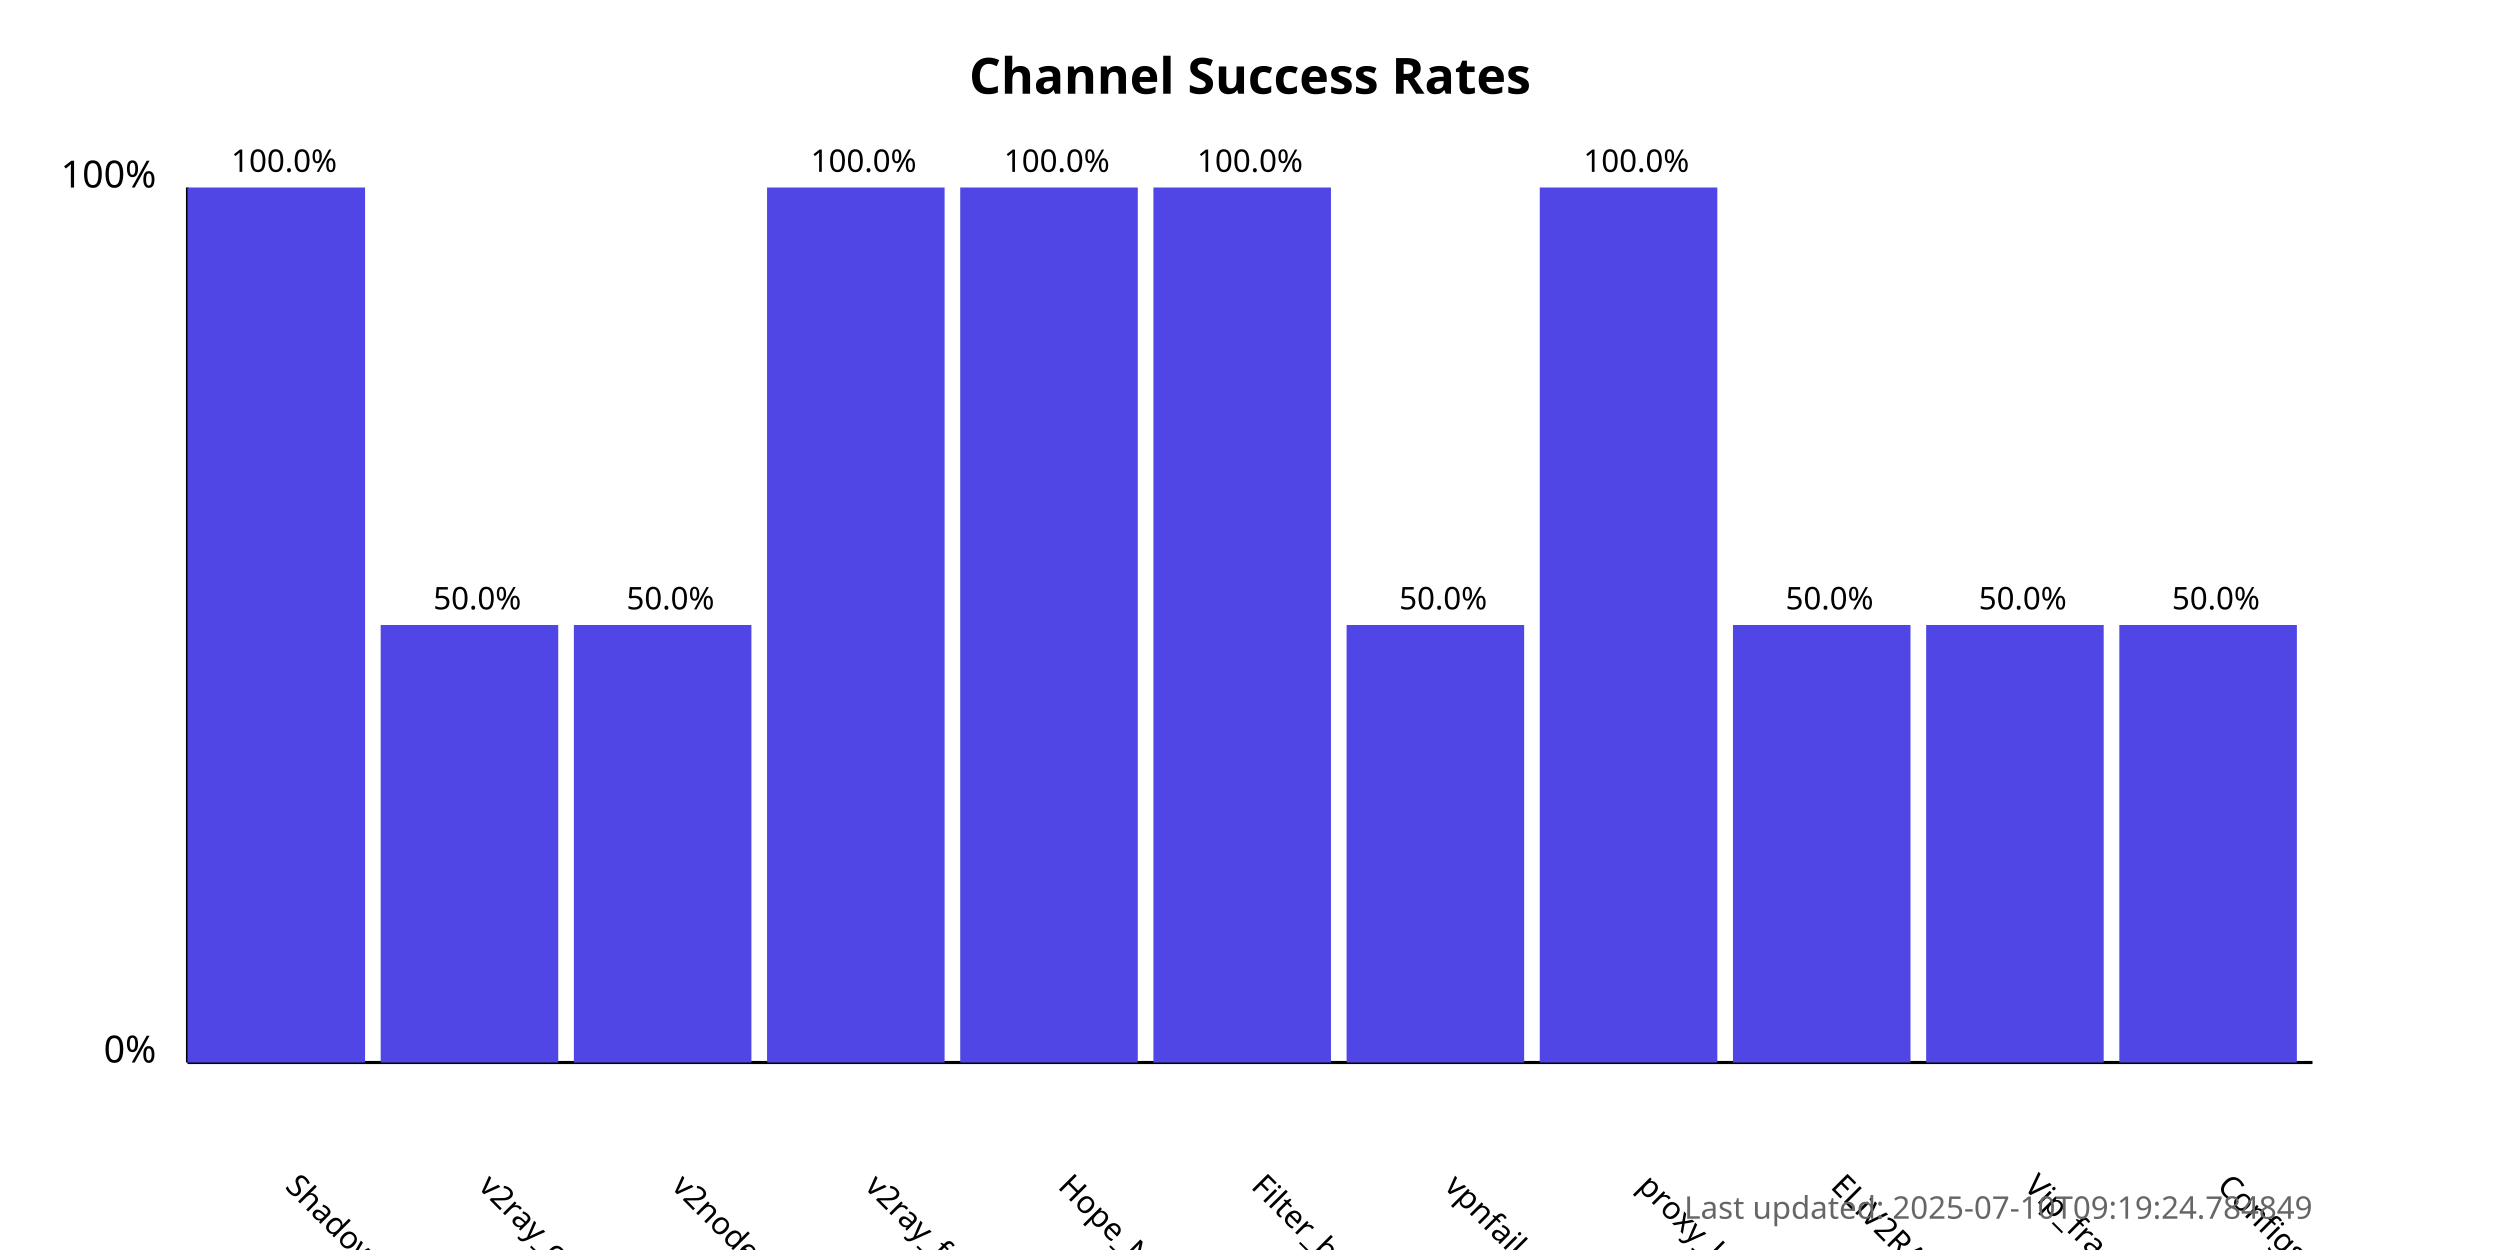
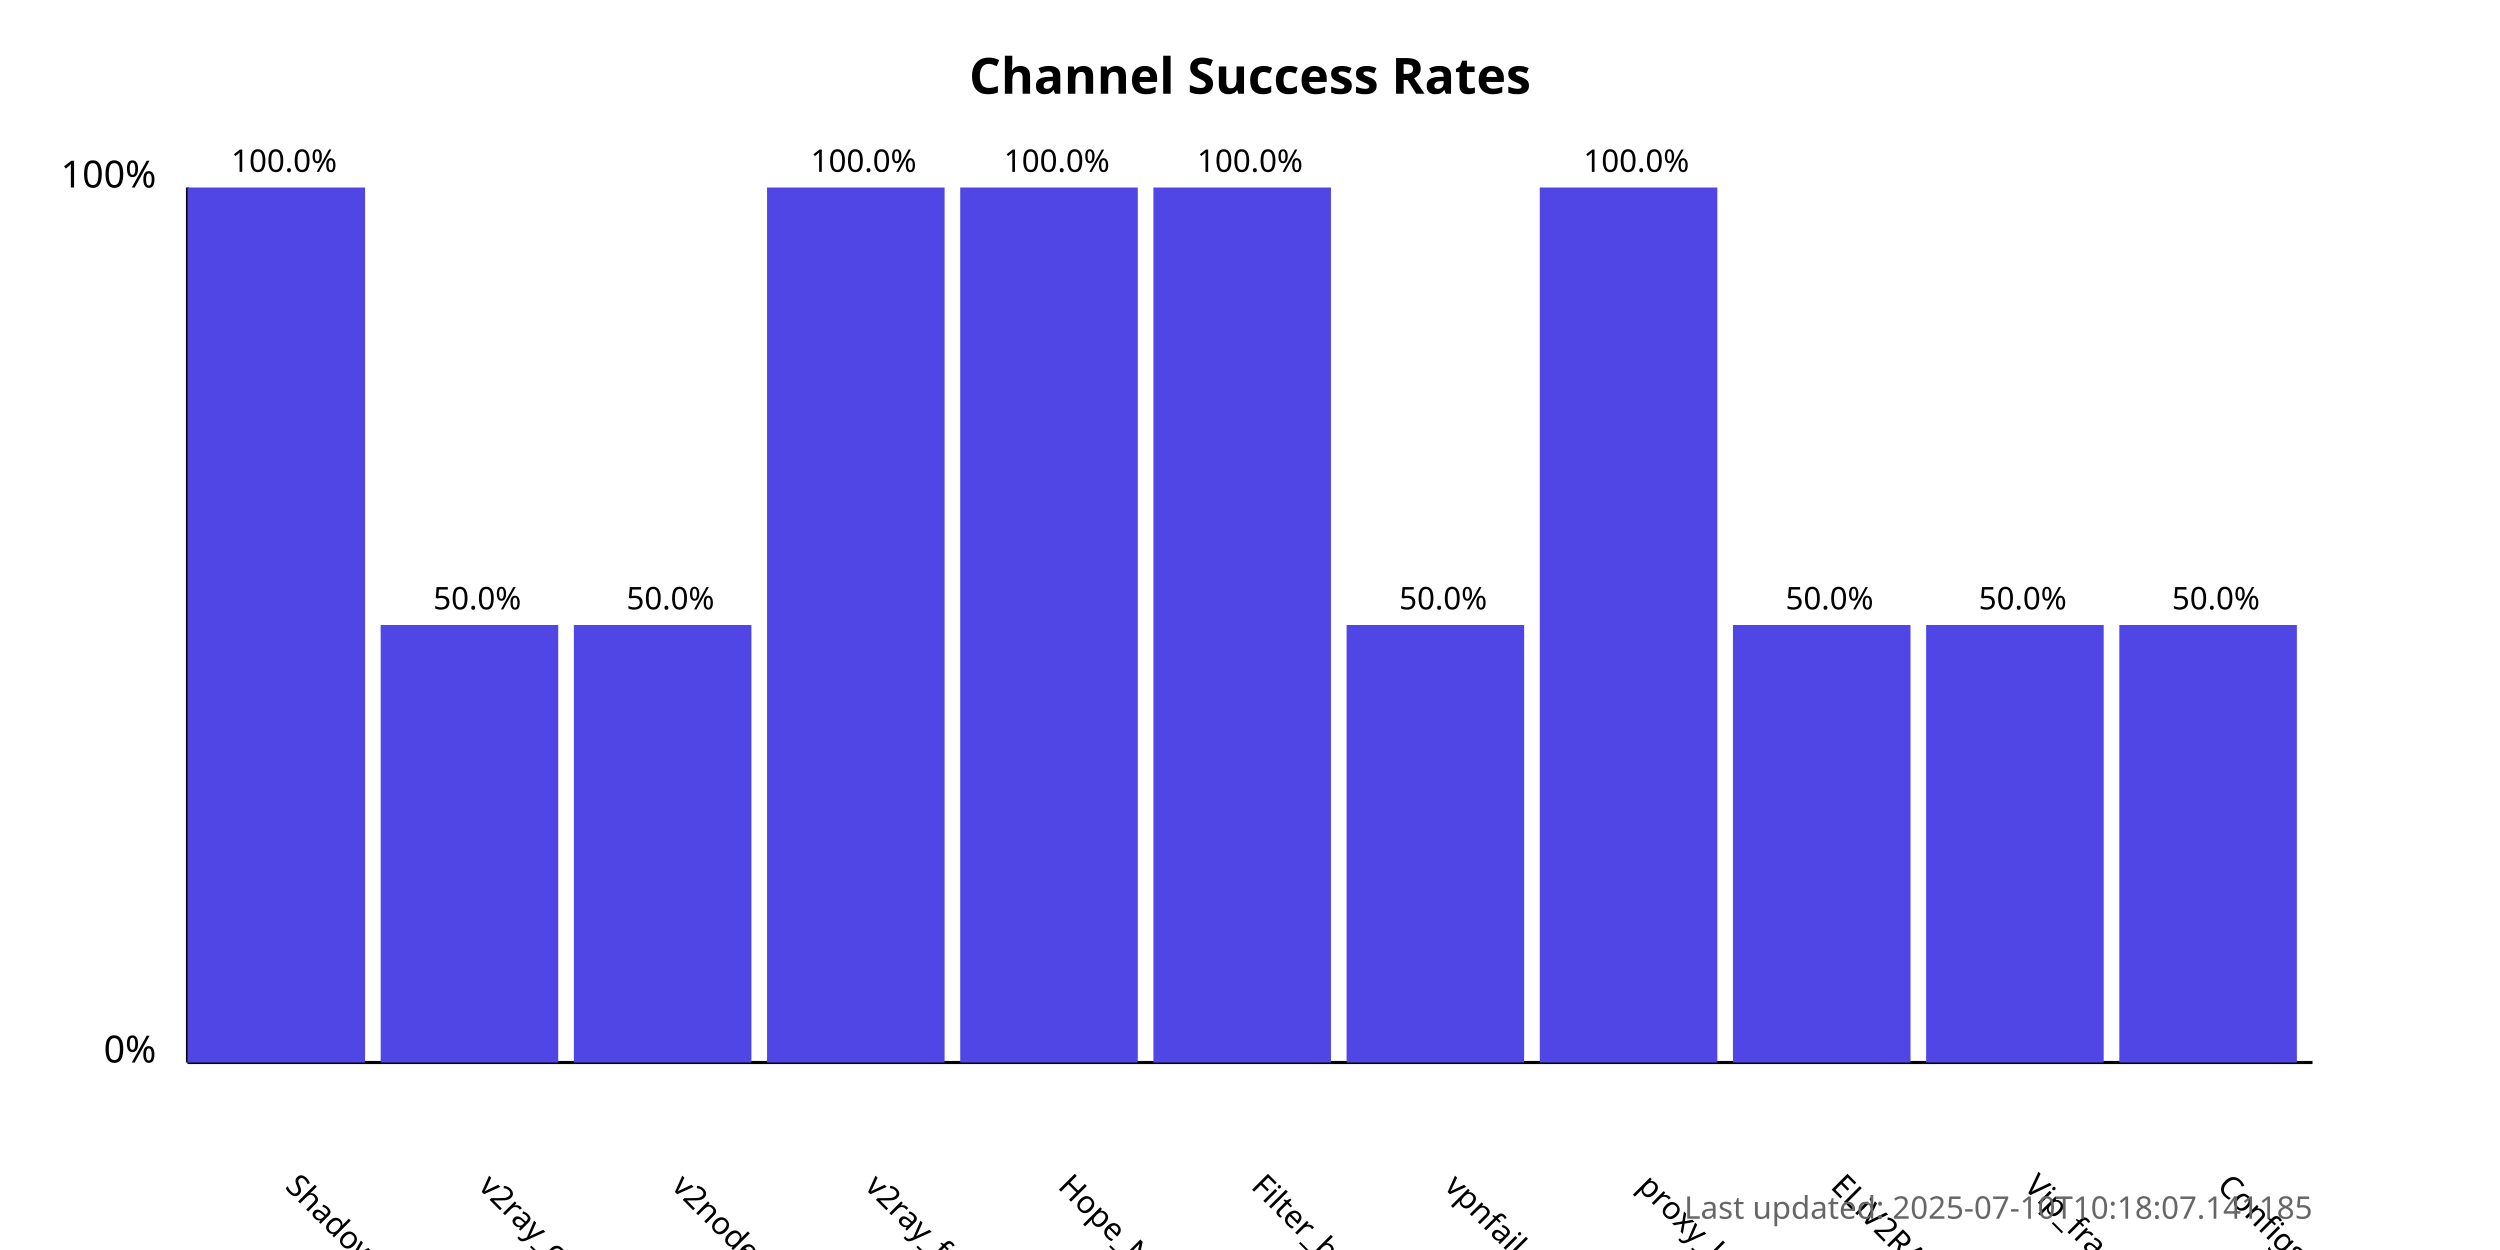
<svg xmlns="http://www.w3.org/2000/svg" width="800" height="400">
  <style>
            .chart-title { font: bold 16px sans-serif; }
            .axis-label { font: 12px sans-serif; }
            .tick-label { font: 10px sans-serif; }
            .bar { fill: #4f46e5; }
            .bar:hover { fill: #6366f1; }
            .timestamp { font: 10px sans-serif; fill: #666; }
        </style>
  <text x="400.0" y="30" text-anchor="middle" class="chart-title">
            Channel Success Rates
        </text>
  <line x1="60" y1="340" x2="60" y2="60" stroke="black" stroke-width="1" />
  <line x1="60" y1="340" x2="740" y2="340" stroke="black" stroke-width="1" />
  <text x="50" y="340" text-anchor="end" class="axis-label">0%</text>
  <text x="50" y="60" text-anchor="end" class="axis-label">100%</text>
  <g>
    <rect x="60" y="60.0" width="56.818" height="280.0" class="bar" />
    <text x="90.909" y="380" transform="rotate(45, 90.90909, 380)" text-anchor="start" class="tick-label">
                ShadowProxy66
            </text>
    <text x="90.909" y="55.0" text-anchor="middle" class="tick-label">
                100.0%
            </text>
  </g>
  <g>
    <rect x="121.818" y="200.0" width="56.818" height="140.0" class="bar" />
    <text x="152.727" y="380" transform="rotate(45, 152.7273, 380)" text-anchor="start" class="tick-label">
                v2ray_configs_pool
            </text>
    <text x="152.727" y="195.0" text-anchor="middle" class="tick-label">
                50.0%
            </text>
  </g>
  <g>
    <rect x="183.636" y="200.0" width="56.818" height="140.0" class="bar" />
    <text x="214.545" y="380" transform="rotate(45, 214.5455, 380)" text-anchor="start" class="tick-label">
                v2nodes
            </text>
    <text x="214.545" y="195.0" text-anchor="middle" class="tick-label">
                50.0%
            </text>
  </g>
  <g>
    <rect x="245.455" y="60.0" width="56.818" height="280.0" class="bar" />
    <text x="276.364" y="380" transform="rotate(45, 276.3636, 380)" text-anchor="start" class="tick-label">
                v2ray_free_conf
            </text>
    <text x="276.364" y="55.0" text-anchor="middle" class="tick-label">
                100.0%
            </text>
  </g>
  <g>
    <rect x="307.273" y="60.0" width="56.818" height="280.0" class="bar" />
    <text x="338.182" y="380" transform="rotate(45, 338.1818, 380)" text-anchor="start" class="tick-label">
                Hope_Net
            </text>
    <text x="338.182" y="55.0" text-anchor="middle" class="tick-label">
                100.0%
            </text>
  </g>
  <g>
    <rect x="369.091" y="60.0" width="56.818" height="280.0" class="bar" />
    <text x="400.0" y="380" transform="rotate(45, 400.0, 380)" text-anchor="start" class="tick-label">
                Filter_breaker
            </text>
    <text x="400.0" y="55.0" text-anchor="middle" class="tick-label">
                100.0%
            </text>
  </g>
  <g>
    <rect x="430.909" y="200.0" width="56.818" height="140.0" class="bar" />
    <text x="461.818" y="380" transform="rotate(45, 461.8182, 380)" text-anchor="start" class="tick-label">
                vpnfail_vless
            </text>
    <text x="461.818" y="195.0" text-anchor="middle" class="tick-label">
                50.0%
            </text>
  </g>
  <g>
    <rect x="492.727" y="60.0" width="56.818" height="280.0" class="bar" />
    <text x="523.636" y="380" transform="rotate(45, 523.6364, 380)" text-anchor="start" class="tick-label">
                proxy_kafee
            </text>
    <text x="523.636" y="55.0" text-anchor="middle" class="tick-label">
                100.0%
            </text>
  </g>
  <g>
    <rect x="554.545" y="200.0" width="56.818" height="140.0" class="bar" />
    <text x="585.455" y="380" transform="rotate(45, 585.4545, 380)" text-anchor="start" class="tick-label">
                ELiV2RAY
            </text>
    <text x="585.455" y="195.0" text-anchor="middle" class="tick-label">
                50.0%
            </text>
  </g>
  <g>
    <rect x="616.364" y="200.0" width="56.818" height="140.0" class="bar" />
    <text x="647.273" y="380" transform="rotate(45, 647.2727, 380)" text-anchor="start" class="tick-label">
                Vip_fragment_v2ray
            </text>
    <text x="647.273" y="195.0" text-anchor="middle" class="tick-label">
                50.0%
            </text>
  </g>
  <g>
    <rect x="678.182" y="200.0" width="56.818" height="140.0" class="bar" />
    <text x="709.091" y="380" transform="rotate(45, 709.0909, 380)" text-anchor="start" class="tick-label">
                ConfigsHubPlus
            </text>
    <text x="709.091" y="195.0" text-anchor="middle" class="tick-label">
                50.0%
            </text>
  </g>
  <text x="740" y="390" text-anchor="end" class="timestamp">
-             Last updated: 2025-07-10T09:19:24.784849
+             Last updated: 2025-07-10T10:18:07.141185
        </text>
</svg>
